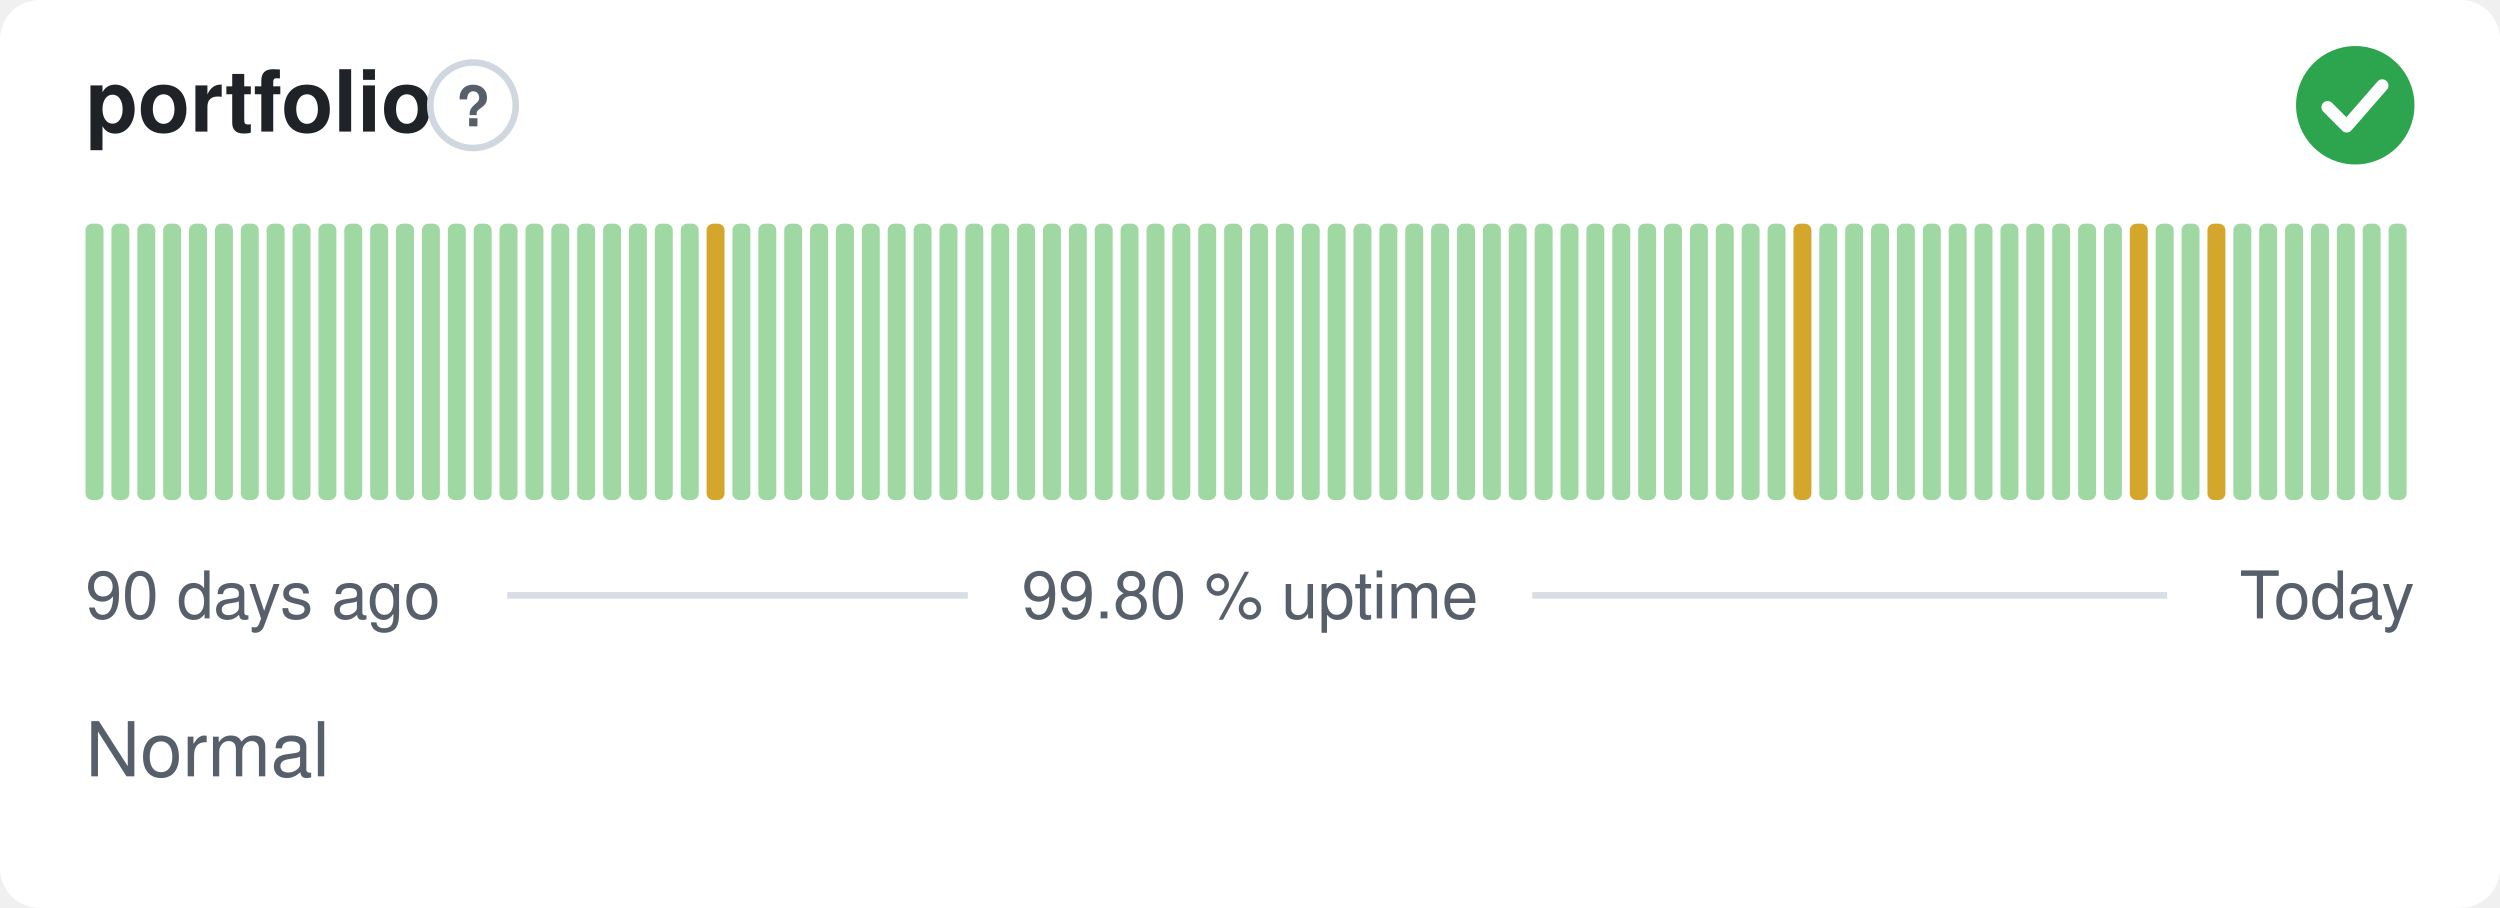
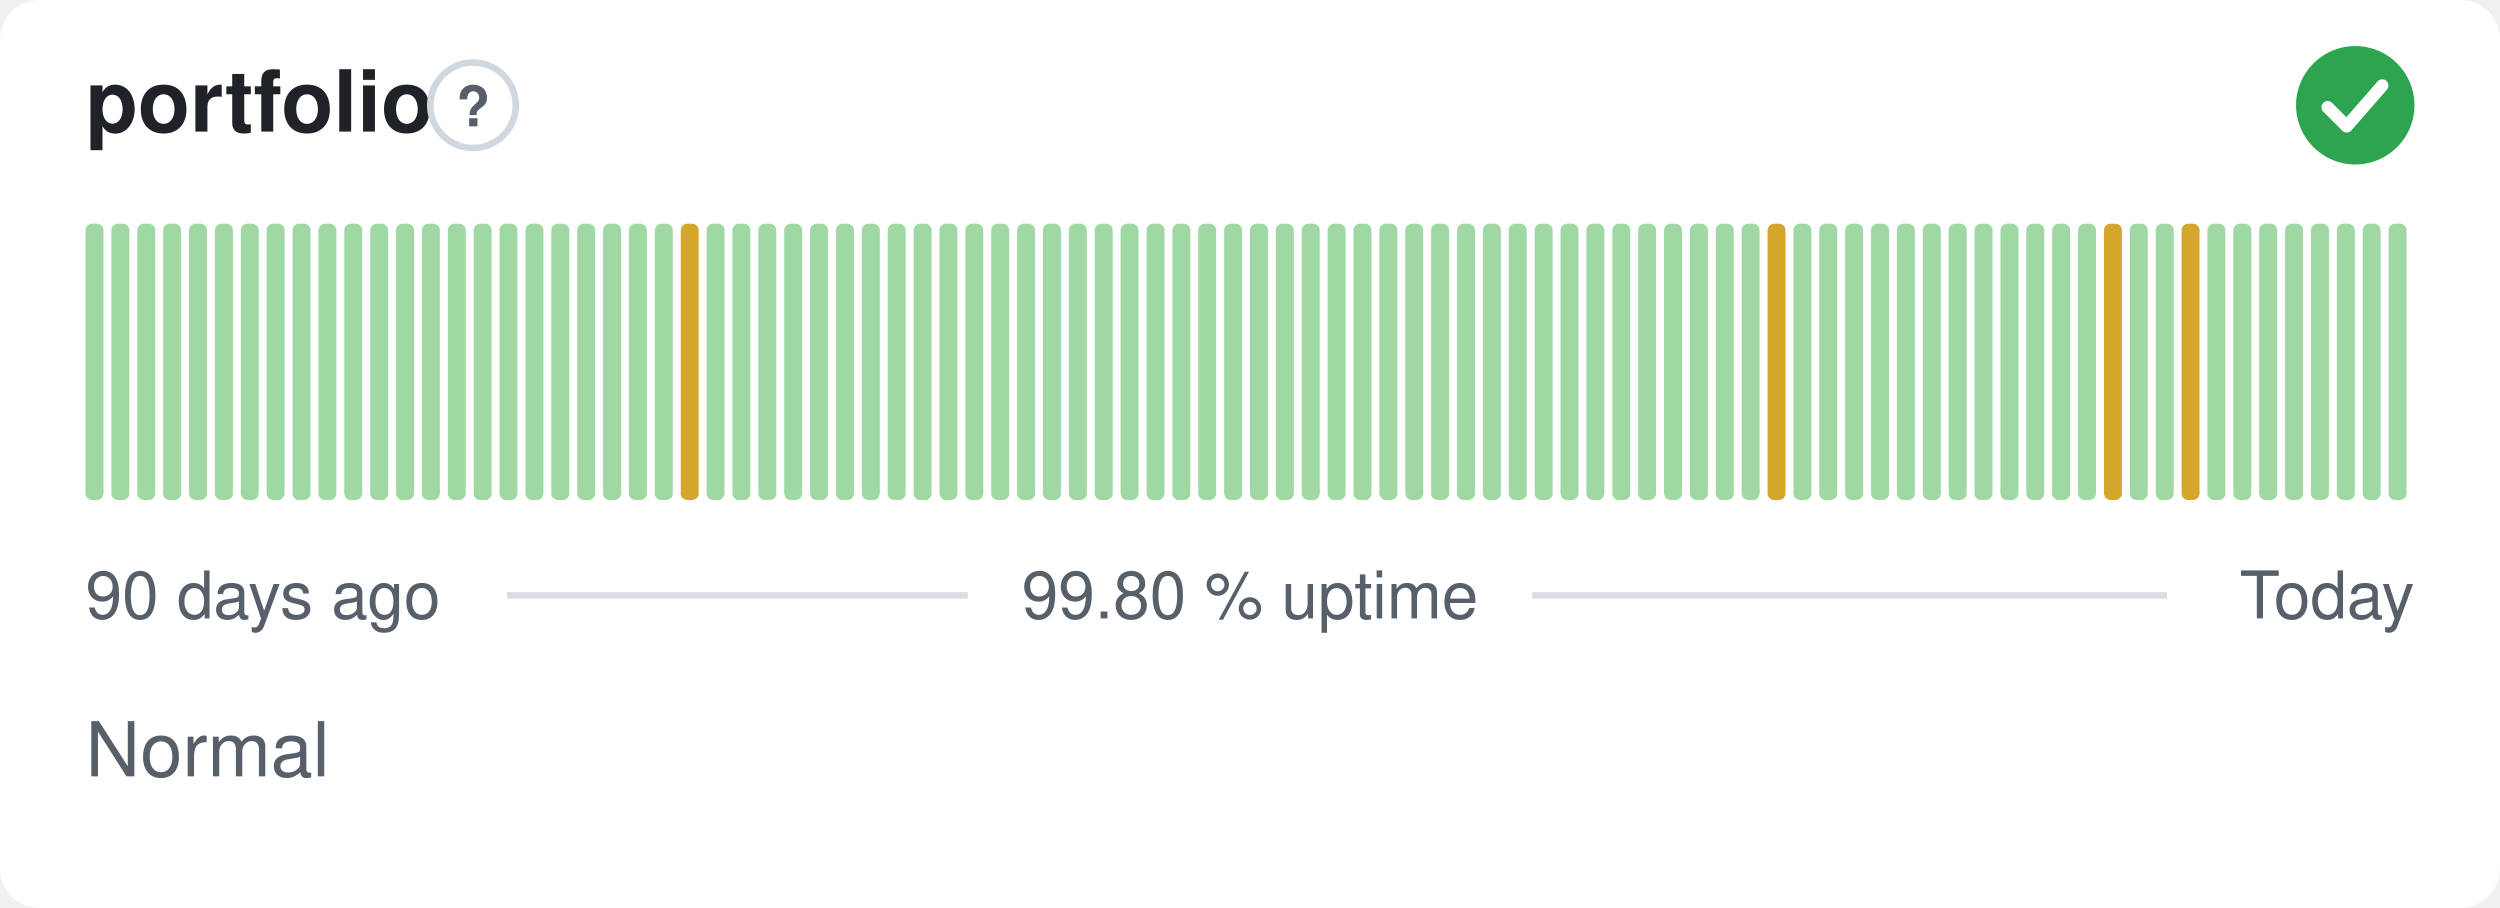
<svg xmlns="http://www.w3.org/2000/svg" width="380" height="138" viewBox="0 0 380 138" role="img" aria-label="portfolio: Normal, 99.80 % uptime over the last 90 days" font-family="-apple-system,BlinkMacSystemFont,'Segoe UI',Helvetica,Arial,sans-serif">
  <style>
    @media (prefers-color-scheme: dark) {
      .bg { fill: #0d1117 }
      .title { fill: #e6edf3 }
      .muted { fill: #8b949e }
      .hint { stroke: #30363d }
      .rule { stroke: #30363d }
      .nodata { fill: #21262d }
    }
  </style>
  <rect class="bg" width="380" height="138" rx="6" fill="#ffffff" />
  <text class="title" x="13" y="20" font-size="13" font-weight="600" fill="#1f2328">portfolio</text>
  <circle class="hint" cx="71.9" cy="16" r="6.5" fill="none" stroke="#d0d7de" stroke-width="1" />
  <text class="muted" x="71.9" y="19.2" text-anchor="middle" font-size="8.5" font-weight="700" fill="#57606a">?</text>
  <circle cx="358" cy="16" r="9" fill="#2da44e" />
  <path d="M353.80 16.30l2.90 2.90 5.40 -6.20" fill="none" stroke="#fff" stroke-width="1.89" stroke-linecap="round" stroke-linejoin="round" />
  <rect x="13.00" y="34.00" width="2.73" height="42.00" rx="1" fill="#9fd8a3" />
  <rect x="16.93" y="34.00" width="2.73" height="42.00" rx="1" fill="#9fd8a3" />
  <rect x="20.87" y="34.00" width="2.73" height="42.00" rx="1" fill="#9fd8a3" />
  <rect x="24.80" y="34.00" width="2.73" height="42.00" rx="1" fill="#9fd8a3" />
  <rect x="28.73" y="34.00" width="2.73" height="42.00" rx="1" fill="#9fd8a3" />
  <rect x="32.67" y="34.00" width="2.73" height="42.00" rx="1" fill="#9fd8a3" />
  <rect x="36.60" y="34.00" width="2.73" height="42.00" rx="1" fill="#9fd8a3" />
  <rect x="40.53" y="34.00" width="2.73" height="42.00" rx="1" fill="#9fd8a3" />
  <rect x="44.47" y="34.00" width="2.73" height="42.00" rx="1" fill="#9fd8a3" />
  <rect x="48.40" y="34.00" width="2.73" height="42.00" rx="1" fill="#9fd8a3" />
  <rect x="52.33" y="34.00" width="2.73" height="42.00" rx="1" fill="#9fd8a3" />
  <rect x="56.27" y="34.00" width="2.73" height="42.00" rx="1" fill="#9fd8a3" />
  <rect x="60.20" y="34.00" width="2.73" height="42.00" rx="1" fill="#9fd8a3" />
  <rect x="64.13" y="34.00" width="2.73" height="42.00" rx="1" fill="#9fd8a3" />
  <rect x="68.07" y="34.00" width="2.73" height="42.00" rx="1" fill="#9fd8a3" />
  <rect x="72.00" y="34.00" width="2.73" height="42.00" rx="1" fill="#9fd8a3" />
  <rect x="75.93" y="34.00" width="2.73" height="42.00" rx="1" fill="#9fd8a3" />
  <rect x="79.87" y="34.00" width="2.73" height="42.00" rx="1" fill="#9fd8a3" />
  <rect x="83.80" y="34.00" width="2.73" height="42.00" rx="1" fill="#9fd8a3" />
  <rect x="87.73" y="34.00" width="2.73" height="42.00" rx="1" fill="#9fd8a3" />
  <rect x="91.67" y="34.00" width="2.73" height="42.00" rx="1" fill="#9fd8a3" />
  <rect x="95.60" y="34.00" width="2.73" height="42.00" rx="1" fill="#9fd8a3" />
  <rect x="99.53" y="34.00" width="2.73" height="42.00" rx="1" fill="#9fd8a3" />
-   <rect x="103.47" y="34.00" width="2.73" height="42.00" rx="1" fill="#9fd8a3" />
-   <rect x="107.40" y="34.00" width="2.73" height="42.00" rx="1" fill="#d4a72c" />
+   <rect x="103.47" y="34.00" width="2.73" height="42.00" rx="1" fill="#d4a72c" />
+   <rect x="107.40" y="34.00" width="2.73" height="42.00" rx="1" fill="#9fd8a3" />
  <rect x="111.33" y="34.00" width="2.73" height="42.00" rx="1" fill="#9fd8a3" />
  <rect x="115.27" y="34.00" width="2.73" height="42.00" rx="1" fill="#9fd8a3" />
  <rect x="119.20" y="34.00" width="2.73" height="42.00" rx="1" fill="#9fd8a3" />
  <rect x="123.13" y="34.00" width="2.73" height="42.00" rx="1" fill="#9fd8a3" />
  <rect x="127.07" y="34.00" width="2.73" height="42.00" rx="1" fill="#9fd8a3" />
  <rect x="131.00" y="34.00" width="2.73" height="42.00" rx="1" fill="#9fd8a3" />
  <rect x="134.93" y="34.00" width="2.73" height="42.00" rx="1" fill="#9fd8a3" />
  <rect x="138.87" y="34.00" width="2.73" height="42.00" rx="1" fill="#9fd8a3" />
  <rect x="142.80" y="34.00" width="2.73" height="42.00" rx="1" fill="#9fd8a3" />
  <rect x="146.73" y="34.00" width="2.73" height="42.00" rx="1" fill="#9fd8a3" />
  <rect x="150.67" y="34.00" width="2.73" height="42.00" rx="1" fill="#9fd8a3" />
  <rect x="154.60" y="34.00" width="2.73" height="42.00" rx="1" fill="#9fd8a3" />
  <rect x="158.53" y="34.00" width="2.73" height="42.00" rx="1" fill="#9fd8a3" />
  <rect x="162.47" y="34.00" width="2.73" height="42.00" rx="1" fill="#9fd8a3" />
  <rect x="166.40" y="34.00" width="2.73" height="42.00" rx="1" fill="#9fd8a3" />
  <rect x="170.33" y="34.00" width="2.73" height="42.00" rx="1" fill="#9fd8a3" />
  <rect x="174.27" y="34.00" width="2.73" height="42.00" rx="1" fill="#9fd8a3" />
  <rect x="178.20" y="34.00" width="2.73" height="42.00" rx="1" fill="#9fd8a3" />
  <rect x="182.13" y="34.00" width="2.73" height="42.00" rx="1" fill="#9fd8a3" />
  <rect x="186.07" y="34.00" width="2.73" height="42.00" rx="1" fill="#9fd8a3" />
  <rect x="190.00" y="34.00" width="2.73" height="42.00" rx="1" fill="#9fd8a3" />
  <rect x="193.93" y="34.00" width="2.73" height="42.00" rx="1" fill="#9fd8a3" />
  <rect x="197.87" y="34.00" width="2.73" height="42.00" rx="1" fill="#9fd8a3" />
  <rect x="201.80" y="34.00" width="2.73" height="42.00" rx="1" fill="#9fd8a3" />
  <rect x="205.73" y="34.00" width="2.73" height="42.00" rx="1" fill="#9fd8a3" />
  <rect x="209.67" y="34.00" width="2.73" height="42.00" rx="1" fill="#9fd8a3" />
  <rect x="213.60" y="34.00" width="2.73" height="42.00" rx="1" fill="#9fd8a3" />
  <rect x="217.53" y="34.00" width="2.73" height="42.00" rx="1" fill="#9fd8a3" />
  <rect x="221.47" y="34.00" width="2.73" height="42.00" rx="1" fill="#9fd8a3" />
  <rect x="225.40" y="34.00" width="2.73" height="42.00" rx="1" fill="#9fd8a3" />
  <rect x="229.33" y="34.00" width="2.73" height="42.00" rx="1" fill="#9fd8a3" />
  <rect x="233.27" y="34.00" width="2.73" height="42.00" rx="1" fill="#9fd8a3" />
  <rect x="237.20" y="34.00" width="2.73" height="42.00" rx="1" fill="#9fd8a3" />
  <rect x="241.13" y="34.00" width="2.73" height="42.00" rx="1" fill="#9fd8a3" />
  <rect x="245.07" y="34.00" width="2.73" height="42.00" rx="1" fill="#9fd8a3" />
  <rect x="249.00" y="34.00" width="2.73" height="42.00" rx="1" fill="#9fd8a3" />
  <rect x="252.93" y="34.00" width="2.73" height="42.00" rx="1" fill="#9fd8a3" />
  <rect x="256.87" y="34.00" width="2.73" height="42.00" rx="1" fill="#9fd8a3" />
  <rect x="260.80" y="34.00" width="2.73" height="42.00" rx="1" fill="#9fd8a3" />
  <rect x="264.73" y="34.00" width="2.73" height="42.00" rx="1" fill="#9fd8a3" />
-   <rect x="268.67" y="34.00" width="2.73" height="42.00" rx="1" fill="#9fd8a3" />
-   <rect x="272.60" y="34.00" width="2.73" height="42.00" rx="1" fill="#d4a72c" />
+   <rect x="268.67" y="34.00" width="2.73" height="42.00" rx="1" fill="#d4a72c" />
+   <rect x="272.60" y="34.00" width="2.73" height="42.00" rx="1" fill="#9fd8a3" />
  <rect x="276.53" y="34.00" width="2.73" height="42.00" rx="1" fill="#9fd8a3" />
  <rect x="280.47" y="34.00" width="2.73" height="42.00" rx="1" fill="#9fd8a3" />
  <rect x="284.40" y="34.00" width="2.73" height="42.00" rx="1" fill="#9fd8a3" />
  <rect x="288.33" y="34.00" width="2.73" height="42.00" rx="1" fill="#9fd8a3" />
  <rect x="292.27" y="34.00" width="2.73" height="42.00" rx="1" fill="#9fd8a3" />
  <rect x="296.20" y="34.00" width="2.73" height="42.00" rx="1" fill="#9fd8a3" />
  <rect x="300.13" y="34.00" width="2.73" height="42.00" rx="1" fill="#9fd8a3" />
  <rect x="304.07" y="34.00" width="2.73" height="42.00" rx="1" fill="#9fd8a3" />
  <rect x="308.00" y="34.00" width="2.73" height="42.00" rx="1" fill="#9fd8a3" />
  <rect x="311.93" y="34.00" width="2.73" height="42.00" rx="1" fill="#9fd8a3" />
  <rect x="315.87" y="34.00" width="2.73" height="42.00" rx="1" fill="#9fd8a3" />
-   <rect x="319.80" y="34.00" width="2.73" height="42.00" rx="1" fill="#9fd8a3" />
-   <rect x="323.73" y="34.00" width="2.73" height="42.00" rx="1" fill="#d4a72c" />
+   <rect x="319.80" y="34.00" width="2.73" height="42.00" rx="1" fill="#d4a72c" />
+   <rect x="323.73" y="34.00" width="2.73" height="42.00" rx="1" fill="#9fd8a3" />
  <rect x="327.67" y="34.00" width="2.73" height="42.00" rx="1" fill="#9fd8a3" />
-   <rect x="331.60" y="34.00" width="2.73" height="42.00" rx="1" fill="#9fd8a3" />
-   <rect x="335.53" y="34.00" width="2.73" height="42.00" rx="1" fill="#d4a72c" />
+   <rect x="331.60" y="34.00" width="2.73" height="42.00" rx="1" fill="#d4a72c" />
+   <rect x="335.53" y="34.00" width="2.73" height="42.00" rx="1" fill="#9fd8a3" />
  <rect x="339.47" y="34.00" width="2.73" height="42.00" rx="1" fill="#9fd8a3" />
  <rect x="343.40" y="34.00" width="2.73" height="42.00" rx="1" fill="#9fd8a3" />
  <rect x="347.33" y="34.00" width="2.73" height="42.00" rx="1" fill="#9fd8a3" />
  <rect x="351.27" y="34.00" width="2.73" height="42.00" rx="1" fill="#9fd8a3" />
  <rect x="355.20" y="34.00" width="2.73" height="42.00" rx="1" fill="#9fd8a3" />
  <rect x="359.13" y="34.00" width="2.73" height="42.00" rx="1" fill="#9fd8a3" />
  <rect x="363.07" y="34.00" width="2.73" height="42.00" rx="1" fill="#9fd8a3" />
  <text class="muted" x="13" y="94" font-size="10" fill="#57606a">90 days ago</text>
  <text class="muted" x="190" y="94" text-anchor="middle" font-size="10" fill="#57606a">99.80 % uptime</text>
  <text class="muted" x="367" y="94" text-anchor="end" font-size="10" fill="#57606a">Today</text>
  <line class="rule" x1="77.1" y1="90.5" x2="147.1" y2="90.5" stroke="#d8dee4" stroke-width="1" />
  <line class="rule" x1="232.9" y1="90.5" x2="329.4" y2="90.5" stroke="#d8dee4" stroke-width="1" />
  <text class="muted" x="13" y="118" font-size="11.5" fill="#57606a">Normal</text>
</svg>
